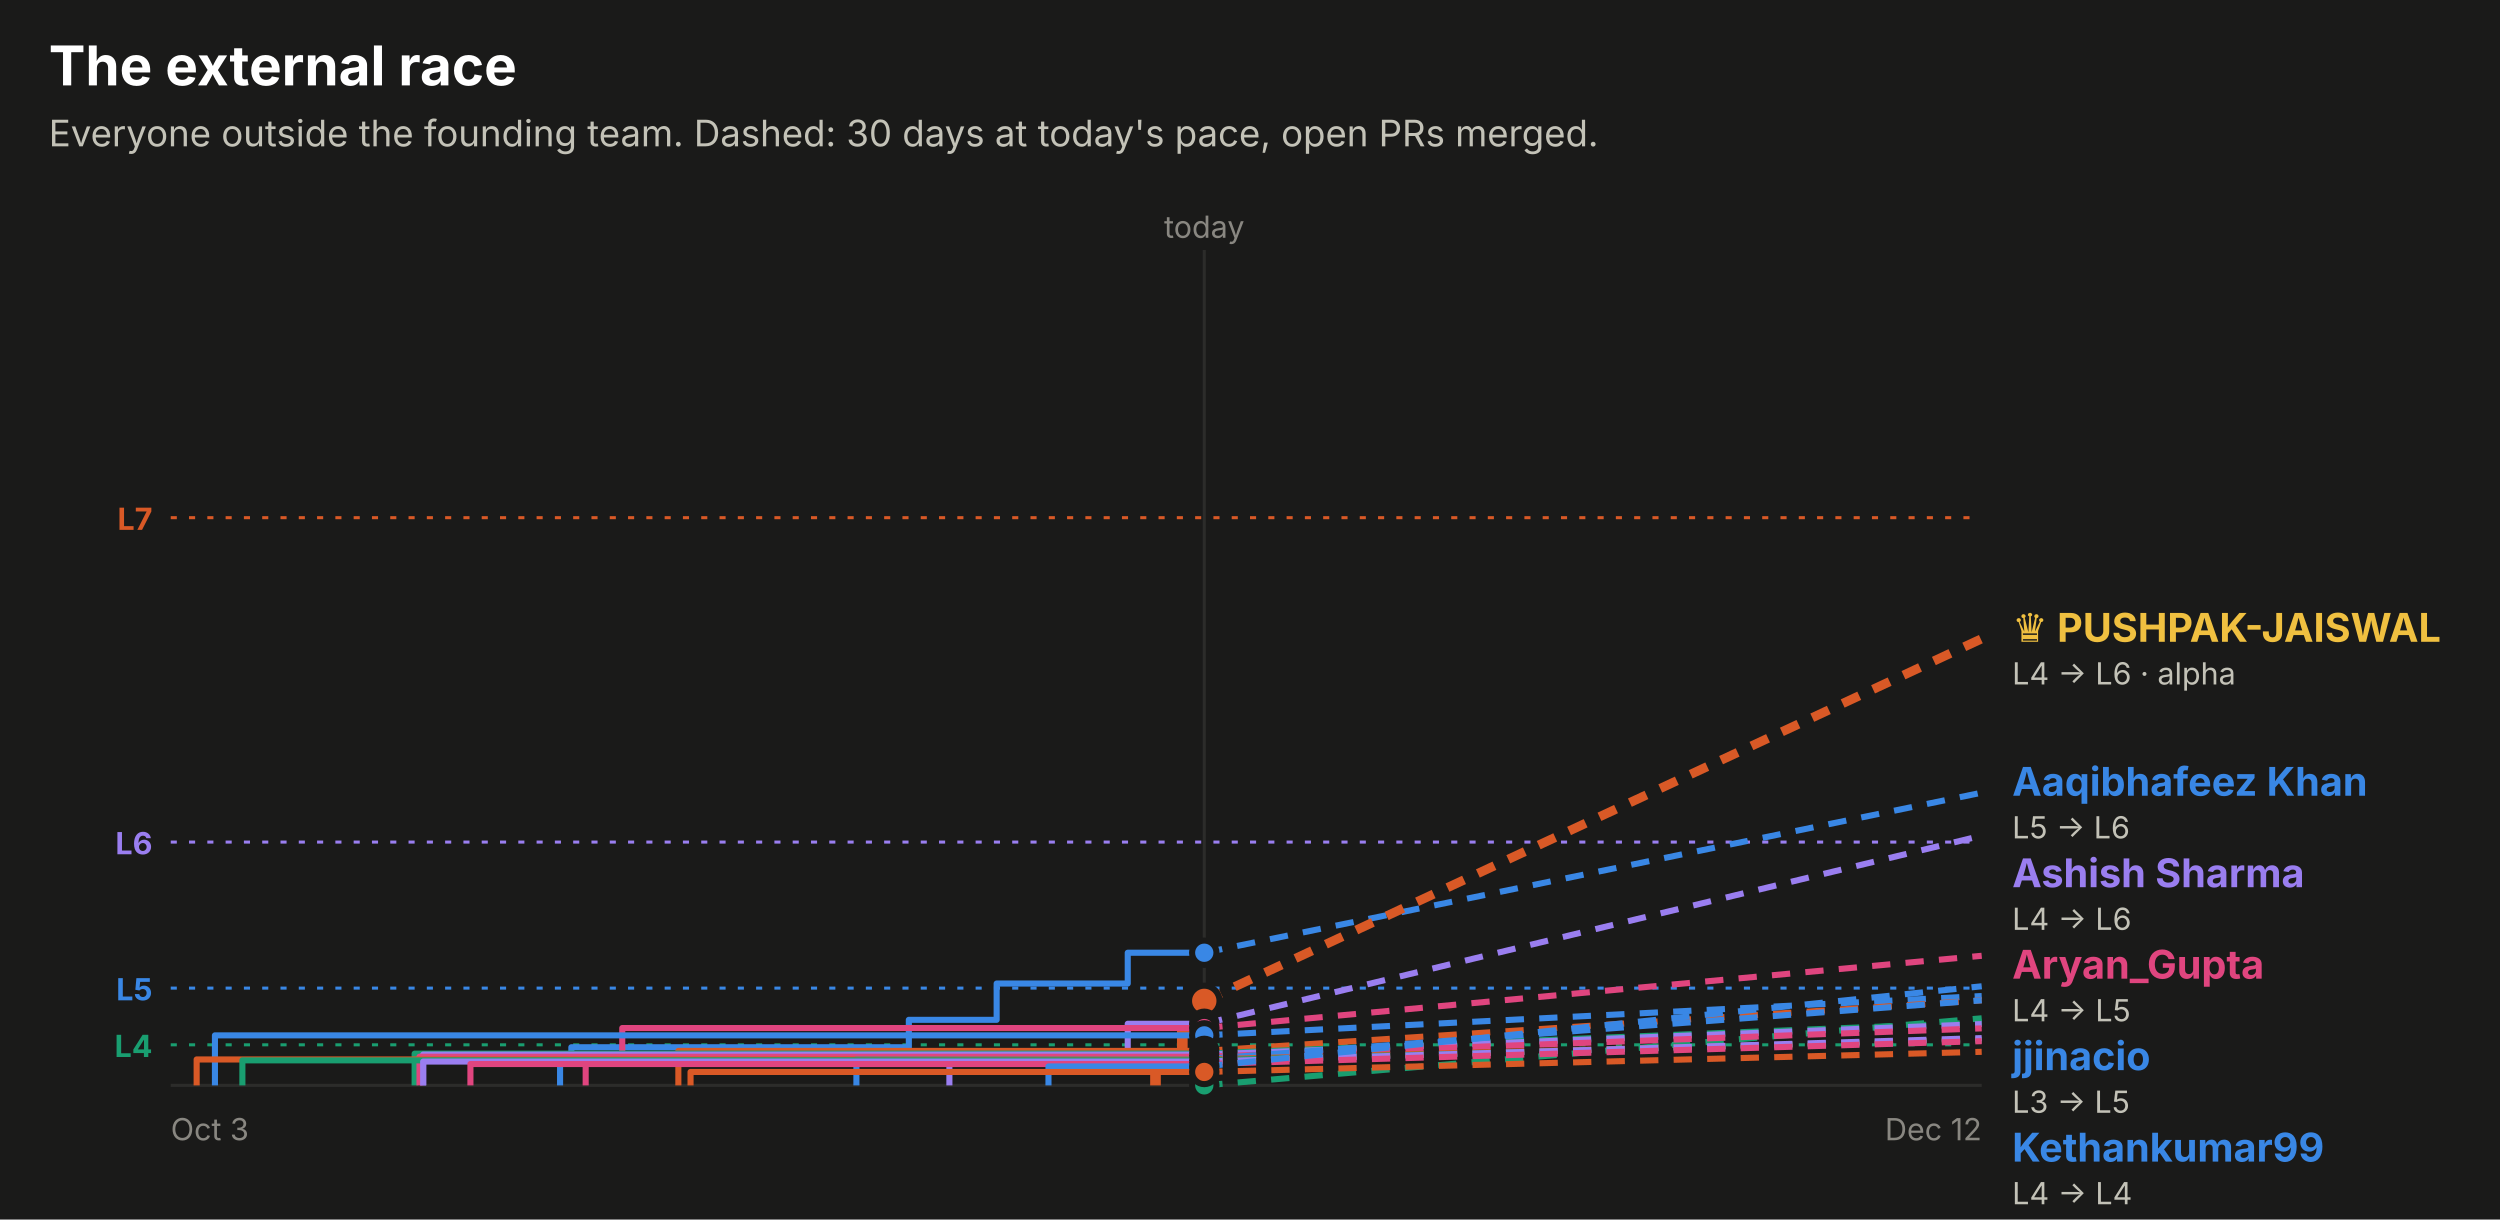
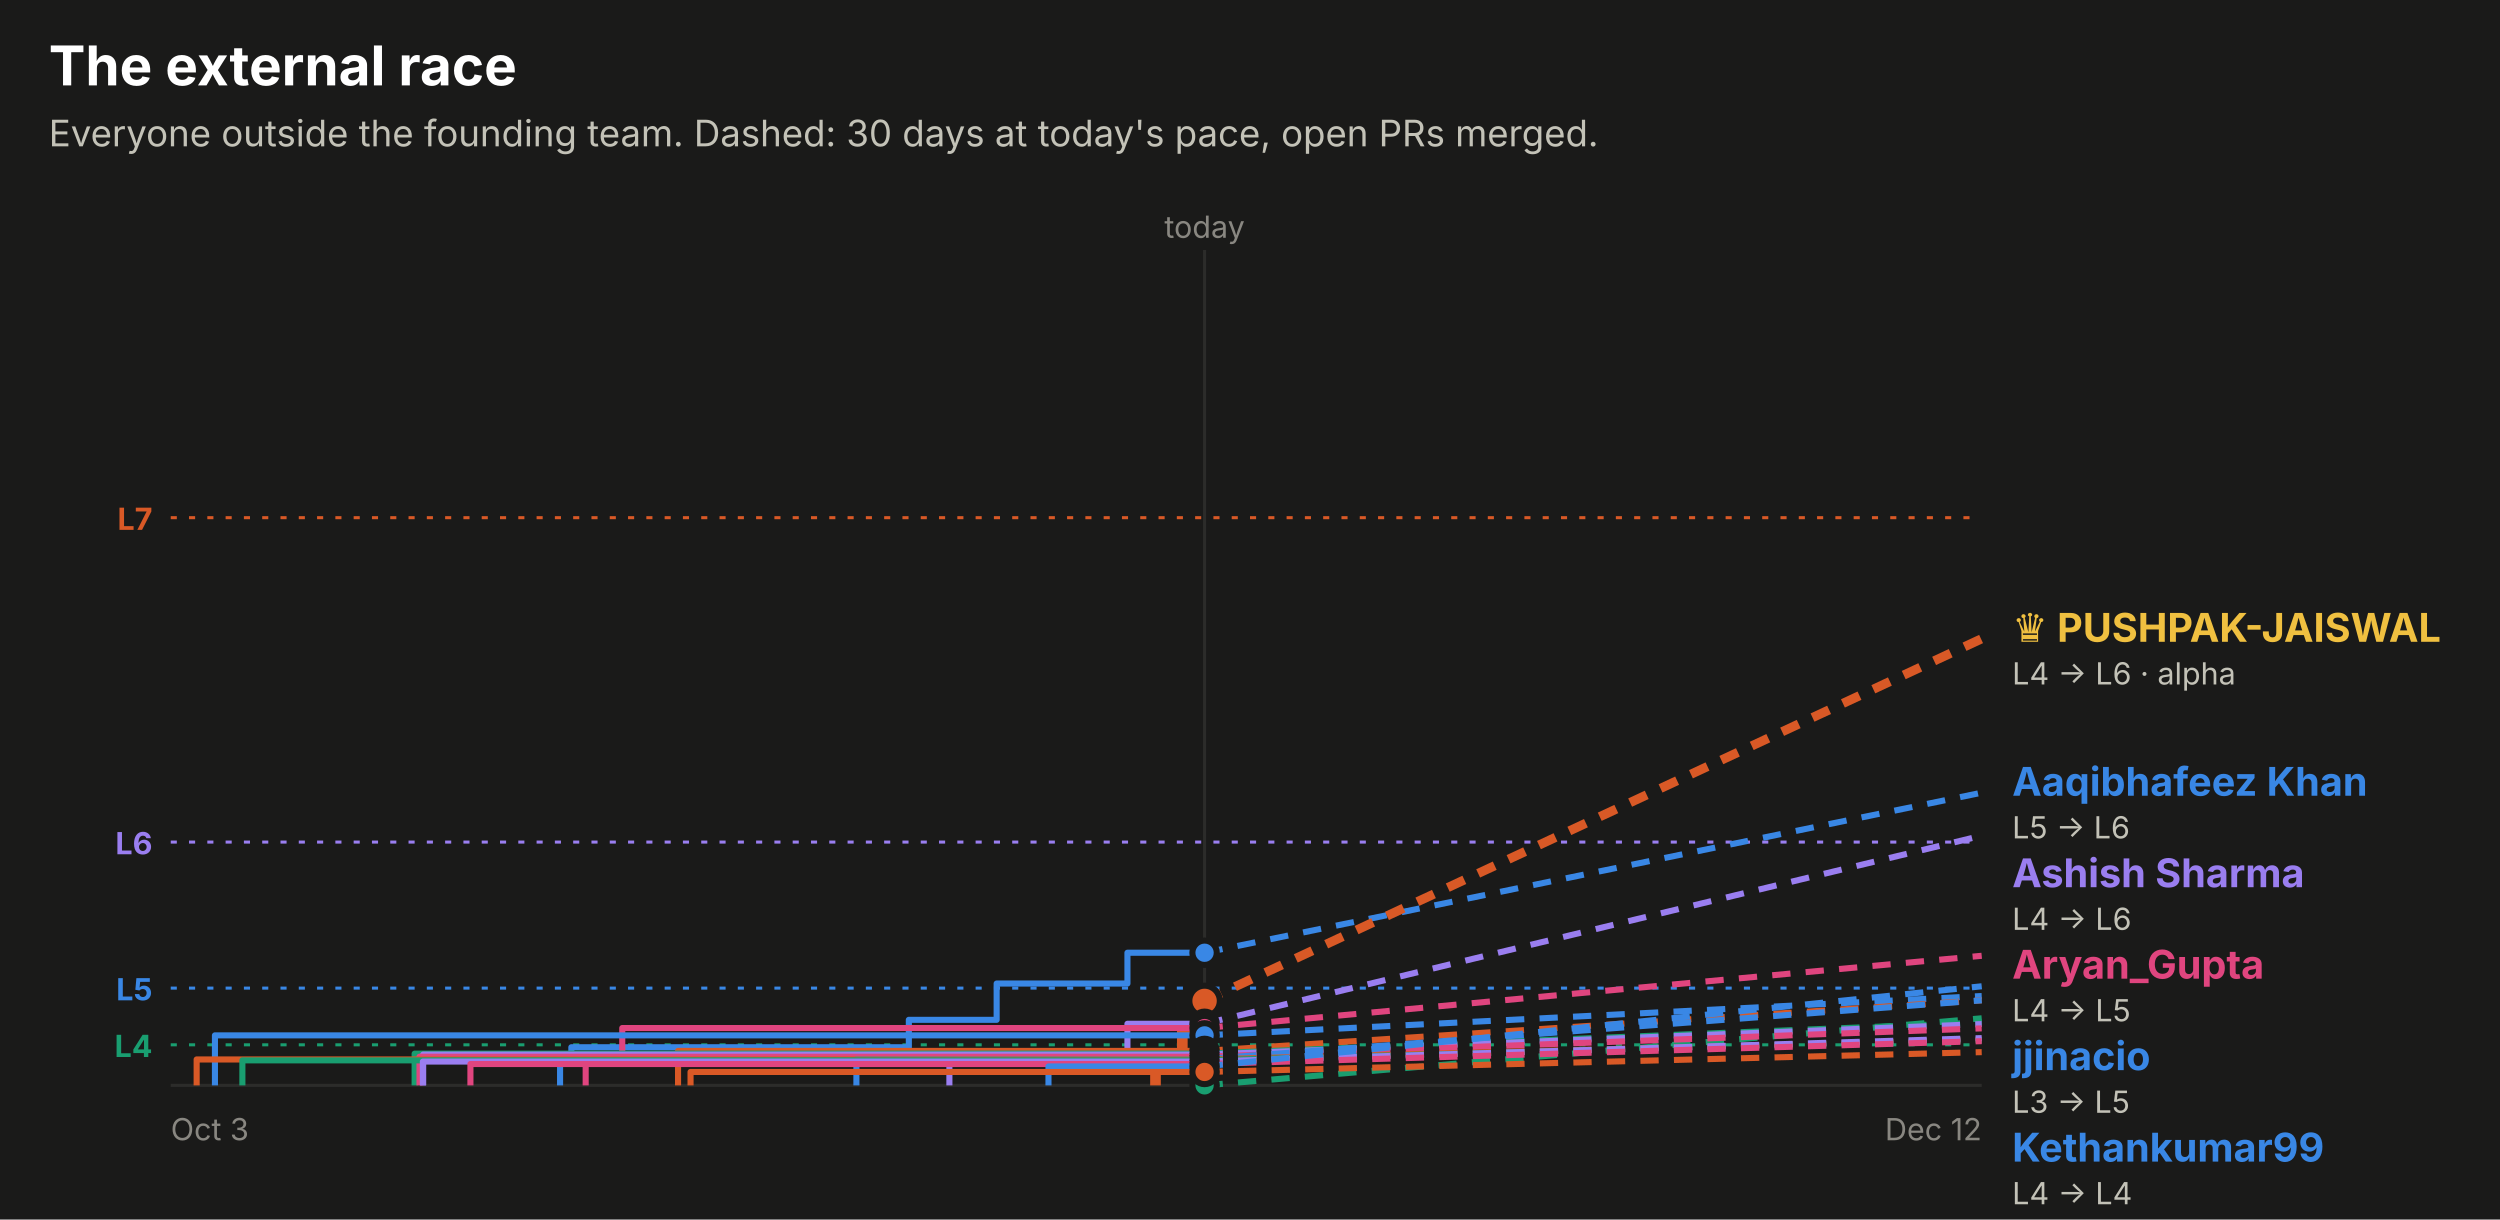
<svg xmlns="http://www.w3.org/2000/svg" width="820" height="400" viewBox="0 0 820 400" role="img" font-family="system-ui, -apple-system, 'Segoe UI', sans-serif">
  <rect x="0.0" y="0.0" width="820.0" height="400.0" rx="0" fill="#1a1a19" />
  <text x="16.0" y="28.0" fill="#ffffff" font-size="18" font-weight="700" text-anchor="start">The external race</text>
  <text x="16.0" y="48.0" fill="#c3c2b7" font-size="12" font-weight="400" text-anchor="start">Everyone outside the founding team. Dashed: 30 days at today's pace, open PRs merged.</text>
  <line x1="56" x2="650" y1="169.8" y2="169.8" stroke="#d95926" stroke-dasharray="2 4" />
  <text x="50.0" y="173.8" fill="#d95926" font-size="10" font-weight="700" text-anchor="end">L7</text>
  <line x1="56" x2="650" y1="276.2" y2="276.2" stroke="#9a7ef0" stroke-dasharray="2 4" />
  <text x="50.0" y="280.2" fill="#9a7ef0" font-size="10" font-weight="700" text-anchor="end">L6</text>
  <line x1="56" x2="650" y1="324.1" y2="324.1" stroke="#3987e5" stroke-dasharray="2 4" />
  <text x="50.0" y="328.1" fill="#3987e5" font-size="10" font-weight="700" text-anchor="end">L5</text>
  <line x1="56" x2="650" y1="342.7" y2="342.7" stroke="#199e70" stroke-dasharray="2 4" />
  <text x="50.0" y="346.7" fill="#199e70" font-size="10" font-weight="700" text-anchor="end">L4</text>
-   <line x1="395.0" x2="395.0" y1="82" y2="356" stroke="#2c2c2a" />
-   <text x="395.0" y="78.0" fill="#898781" font-size="10" font-weight="400" text-anchor="middle">today</text>
+   <line x1="395.1" x2="395.1" y1="82" y2="356" stroke="#2c2c2a" />
+   <text x="395.1" y="78.0" fill="#898781" font-size="10" font-weight="400" text-anchor="middle">today</text>
  <line x1="56" x2="650" y1="356" y2="356" stroke="#2c2c2a" />
  <text x="56.0" y="374.0" fill="#898781" font-size="10" font-weight="400" text-anchor="start">Oct 3</text>
  <text x="650.0" y="374.0" fill="#898781" font-size="10" font-weight="400" text-anchor="end">Dec 12</text>
-   <path d="M183.7,356.0 H183.7 V347.7 H187.4 V343.5 H298.1 V334.5 H326.9 V322.6 H369.9 V312.5 H395.0" fill="none" stroke="#3987e5" stroke-width="2" stroke-linejoin="round" />
-   <line x1="395.0" x2="650" y1="312.5" y2="260.0" stroke="#3987e5" stroke-width="2" stroke-dasharray="6 5" />
-   <circle cx="395.0" cy="312.5" r="4" fill="#3987e5" stroke="#1a1a19" stroke-width="2" />
-   <path d="M379.0,356.0 H379.0 V347.2 H387.8 V337.9 H394.8 V328.3 H395.0" fill="none" stroke="#d95926" stroke-width="3.5" stroke-linejoin="round" />
-   <line x1="395.0" x2="650" y1="328.3" y2="209.5" stroke="#d95926" stroke-width="3" stroke-dasharray="6 5" />
-   <circle cx="395.0" cy="328.3" r="5" fill="#d95926" stroke="#1a1a19" stroke-width="2" />
-   <path d="M395.0,356.0" fill="none" stroke="#199e70" stroke-width="2" stroke-linejoin="round" />
-   <line x1="395.0" x2="650" y1="356.0" y2="334.0" stroke="#199e70" stroke-width="2" stroke-dasharray="6 5" />
-   <circle cx="395.0" cy="356.0" r="4" fill="#199e70" stroke="#1a1a19" stroke-width="2" />
-   <path d="M311.4,356.0 H311.4 V345.2 H369.9 V335.8 H395.0" fill="none" stroke="#9a7ef0" stroke-width="2" stroke-linejoin="round" />
-   <line x1="395.0" x2="650" y1="335.8" y2="274.1" stroke="#9a7ef0" stroke-width="2" stroke-dasharray="6 5" />
-   <circle cx="395.0" cy="335.8" r="4" fill="#9a7ef0" stroke="#1a1a19" stroke-width="2" />
-   <path d="M192.1,356.0 H192.1 V348.9 H204.1 V337.2 H395.0" fill="none" stroke="#e0457f" stroke-width="2" stroke-linejoin="round" />
-   <line x1="395.0" x2="650" y1="337.2" y2="313.5" stroke="#e0457f" stroke-width="2" stroke-dasharray="6 5" />
-   <circle cx="395.0" cy="337.2" r="4" fill="#e0457f" stroke="#1a1a19" stroke-width="2" />
-   <path d="M70.5,356.0 H70.5 V339.6 H395.0" fill="none" stroke="#3987e5" stroke-width="2" stroke-linejoin="round" />
-   <line x1="395.0" x2="650" y1="339.6" y2="326.7" stroke="#3987e5" stroke-width="2" stroke-dasharray="6 5" />
-   <circle cx="395.0" cy="339.6" r="4" fill="#3987e5" stroke="#1a1a19" stroke-width="2" />
-   <path d="M222.5,356.0 H222.5 V344.7 H395.0" fill="none" stroke="#d95926" stroke-width="2" stroke-linejoin="round" />
-   <line x1="395.0" x2="650" y1="344.7" y2="328.1" stroke="#d95926" stroke-width="2" stroke-dasharray="6 5" />
-   <circle cx="395.0" cy="344.7" r="4" fill="#d95926" stroke="#1a1a19" stroke-width="2" />
-   <path d="M136.0,356.0 H136.0 V345.6 H395.0" fill="none" stroke="#199e70" stroke-width="2" stroke-linejoin="round" />
-   <line x1="395.0" x2="650" y1="345.6" y2="335.4" stroke="#199e70" stroke-width="2" stroke-dasharray="6 5" />
-   <circle cx="395.0" cy="345.6" r="4" fill="#199e70" stroke="#1a1a19" stroke-width="2" />
-   <path d="M138.8,356.0 H138.8 V345.9 H395.0" fill="none" stroke="#9a7ef0" stroke-width="2" stroke-linejoin="round" />
-   <line x1="395.0" x2="650" y1="345.9" y2="335.9" stroke="#9a7ef0" stroke-width="2" stroke-dasharray="6 5" />
-   <circle cx="395.0" cy="345.9" r="4" fill="#9a7ef0" stroke="#1a1a19" stroke-width="2" />
-   <path d="M137.6,356.0 H137.6 V346.6 H395.0" fill="none" stroke="#e0457f" stroke-width="2" stroke-linejoin="round" />
-   <line x1="395.0" x2="650" y1="346.6" y2="337.3" stroke="#e0457f" stroke-width="2" stroke-dasharray="6 5" />
-   <circle cx="395.0" cy="346.6" r="4" fill="#e0457f" stroke="#1a1a19" stroke-width="2" />
-   <path d="M280.9,356.0 H280.9 V347.4 H395.0" fill="none" stroke="#3987e5" stroke-width="2" stroke-linejoin="round" />
-   <line x1="395.0" x2="650" y1="347.4" y2="328.1" stroke="#3987e5" stroke-width="2" stroke-dasharray="6 5" />
-   <circle cx="395.0" cy="347.4" r="4" fill="#3987e5" stroke="#1a1a19" stroke-width="2" />
-   <path d="M64.5,356.0 H64.5 V347.5 H395.0" fill="none" stroke="#d95926" stroke-width="2" stroke-linejoin="round" />
-   <line x1="395.0" x2="650" y1="347.5" y2="341.0" stroke="#d95926" stroke-width="2" stroke-dasharray="6 5" />
-   <circle cx="395.0" cy="347.5" r="4" fill="#d95926" stroke="#1a1a19" stroke-width="2" />
-   <path d="M79.5,356.0 H79.5 V347.8 H395.0" fill="none" stroke="#199e70" stroke-width="2" stroke-linejoin="round" />
-   <line x1="395.0" x2="650" y1="347.8" y2="341.2" stroke="#199e70" stroke-width="2" stroke-dasharray="6 5" />
-   <circle cx="395.0" cy="347.8" r="4" fill="#199e70" stroke="#1a1a19" stroke-width="2" />
-   <path d="M138.8,356.0 H138.8 V348.2 H395.0" fill="none" stroke="#9a7ef0" stroke-width="2" stroke-linejoin="round" />
-   <line x1="395.0" x2="650" y1="348.2" y2="340.5" stroke="#9a7ef0" stroke-width="2" stroke-dasharray="6 5" />
-   <circle cx="395.0" cy="348.2" r="4" fill="#9a7ef0" stroke="#1a1a19" stroke-width="2" />
-   <path d="M154.3,356.0 H154.3 V349.0 H395.0" fill="none" stroke="#e0457f" stroke-width="2" stroke-linejoin="round" />
-   <line x1="395.0" x2="650" y1="349.0" y2="341.5" stroke="#e0457f" stroke-width="2" stroke-dasharray="6 5" />
-   <circle cx="395.0" cy="349.0" r="4" fill="#e0457f" stroke="#1a1a19" stroke-width="2" />
-   <path d="M343.9,356.0 H343.9 V349.8 H395.0" fill="none" stroke="#3987e5" stroke-width="2" stroke-linejoin="round" />
-   <line x1="395.0" x2="650" y1="349.8" y2="323.5" stroke="#3987e5" stroke-width="2" stroke-dasharray="6 5" />
-   <circle cx="395.0" cy="349.8" r="4" fill="#3987e5" stroke="#1a1a19" stroke-width="2" />
-   <path d="M226.5,356.0 H226.5 V351.6 H395.0" fill="none" stroke="#d95926" stroke-width="2" stroke-linejoin="round" />
-   <line x1="395.0" x2="650" y1="351.6" y2="345.0" stroke="#d95926" stroke-width="2" stroke-dasharray="6 5" />
-   <circle cx="395.0" cy="351.6" r="4" fill="#d95926" stroke="#1a1a19" stroke-width="2" />
+   <path d="M183.7,356.0 H183.7 V347.7 H187.4 V343.5 H298.1 V334.5 H326.9 V322.6 H369.8 V312.5 H395.1" fill="none" stroke="#3987e5" stroke-width="2" stroke-linejoin="round" />
+   <line x1="395.1" x2="650" y1="312.5" y2="260.0" stroke="#3987e5" stroke-width="2" stroke-dasharray="6 5" />
+   <circle cx="395.1" cy="312.5" r="4" fill="#3987e5" stroke="#1a1a19" stroke-width="2" />
+   <path d="M379.0,356.0 H379.0 V347.2 H387.8 V337.9 H394.7 V328.3 H395.1" fill="none" stroke="#d95926" stroke-width="3.5" stroke-linejoin="round" />
+   <line x1="395.1" x2="650" y1="328.3" y2="209.5" stroke="#d95926" stroke-width="3" stroke-dasharray="6 5" />
+   <circle cx="395.1" cy="328.3" r="5" fill="#d95926" stroke="#1a1a19" stroke-width="2" />
+   <path d="M395.1,356.0" fill="none" stroke="#199e70" stroke-width="2" stroke-linejoin="round" />
+   <line x1="395.1" x2="650" y1="356.0" y2="334.0" stroke="#199e70" stroke-width="2" stroke-dasharray="6 5" />
+   <circle cx="395.1" cy="356.0" r="4" fill="#199e70" stroke="#1a1a19" stroke-width="2" />
+   <path d="M311.4,356.0 H311.4 V345.2 H369.8 V335.8 H395.1" fill="none" stroke="#9a7ef0" stroke-width="2" stroke-linejoin="round" />
+   <line x1="395.1" x2="650" y1="335.8" y2="274.1" stroke="#9a7ef0" stroke-width="2" stroke-dasharray="6 5" />
+   <circle cx="395.1" cy="335.8" r="4" fill="#9a7ef0" stroke="#1a1a19" stroke-width="2" />
+   <path d="M192.1,356.0 H192.1 V348.9 H204.1 V337.2 H395.1" fill="none" stroke="#e0457f" stroke-width="2" stroke-linejoin="round" />
+   <line x1="395.1" x2="650" y1="337.2" y2="313.5" stroke="#e0457f" stroke-width="2" stroke-dasharray="6 5" />
+   <circle cx="395.1" cy="337.2" r="4" fill="#e0457f" stroke="#1a1a19" stroke-width="2" />
+   <path d="M70.5,356.0 H70.5 V339.6 H395.1" fill="none" stroke="#3987e5" stroke-width="2" stroke-linejoin="round" />
+   <line x1="395.1" x2="650" y1="339.6" y2="326.7" stroke="#3987e5" stroke-width="2" stroke-dasharray="6 5" />
+   <circle cx="395.1" cy="339.6" r="4" fill="#3987e5" stroke="#1a1a19" stroke-width="2" />
+   <path d="M222.4,356.0 H222.4 V344.7 H395.1" fill="none" stroke="#d95926" stroke-width="2" stroke-linejoin="round" />
+   <line x1="395.1" x2="650" y1="344.7" y2="328.1" stroke="#d95926" stroke-width="2" stroke-dasharray="6 5" />
+   <circle cx="395.1" cy="344.7" r="4" fill="#d95926" stroke="#1a1a19" stroke-width="2" />
+   <path d="M136.0,356.0 H136.0 V345.6 H395.1" fill="none" stroke="#199e70" stroke-width="2" stroke-linejoin="round" />
+   <line x1="395.1" x2="650" y1="345.6" y2="335.4" stroke="#199e70" stroke-width="2" stroke-dasharray="6 5" />
+   <circle cx="395.1" cy="345.6" r="4" fill="#199e70" stroke="#1a1a19" stroke-width="2" />
+   <path d="M138.8,356.0 H138.8 V345.9 H395.1" fill="none" stroke="#9a7ef0" stroke-width="2" stroke-linejoin="round" />
+   <line x1="395.1" x2="650" y1="345.9" y2="335.9" stroke="#9a7ef0" stroke-width="2" stroke-dasharray="6 5" />
+   <circle cx="395.1" cy="345.9" r="4" fill="#9a7ef0" stroke="#1a1a19" stroke-width="2" />
+   <path d="M137.6,356.0 H137.6 V346.6 H395.1" fill="none" stroke="#e0457f" stroke-width="2" stroke-linejoin="round" />
+   <line x1="395.1" x2="650" y1="346.6" y2="337.3" stroke="#e0457f" stroke-width="2" stroke-dasharray="6 5" />
+   <circle cx="395.1" cy="346.6" r="4" fill="#e0457f" stroke="#1a1a19" stroke-width="2" />
+   <path d="M280.9,356.0 H280.9 V347.4 H395.1" fill="none" stroke="#3987e5" stroke-width="2" stroke-linejoin="round" />
+   <line x1="395.1" x2="650" y1="347.4" y2="328.1" stroke="#3987e5" stroke-width="2" stroke-dasharray="6 5" />
+   <circle cx="395.1" cy="347.4" r="4" fill="#3987e5" stroke="#1a1a19" stroke-width="2" />
+   <path d="M64.5,356.0 H64.5 V347.5 H395.1" fill="none" stroke="#d95926" stroke-width="2" stroke-linejoin="round" />
+   <line x1="395.1" x2="650" y1="347.5" y2="341.0" stroke="#d95926" stroke-width="2" stroke-dasharray="6 5" />
+   <circle cx="395.1" cy="347.5" r="4" fill="#d95926" stroke="#1a1a19" stroke-width="2" />
+   <path d="M79.5,356.0 H79.5 V347.8 H395.1" fill="none" stroke="#199e70" stroke-width="2" stroke-linejoin="round" />
+   <line x1="395.1" x2="650" y1="347.8" y2="341.2" stroke="#199e70" stroke-width="2" stroke-dasharray="6 5" />
+   <circle cx="395.1" cy="347.8" r="4" fill="#199e70" stroke="#1a1a19" stroke-width="2" />
+   <path d="M138.7,356.0 H138.7 V348.2 H395.1" fill="none" stroke="#9a7ef0" stroke-width="2" stroke-linejoin="round" />
+   <line x1="395.1" x2="650" y1="348.2" y2="340.5" stroke="#9a7ef0" stroke-width="2" stroke-dasharray="6 5" />
+   <circle cx="395.1" cy="348.2" r="4" fill="#9a7ef0" stroke="#1a1a19" stroke-width="2" />
+   <path d="M154.3,356.0 H154.3 V349.0 H395.1" fill="none" stroke="#e0457f" stroke-width="2" stroke-linejoin="round" />
+   <line x1="395.1" x2="650" y1="349.0" y2="341.5" stroke="#e0457f" stroke-width="2" stroke-dasharray="6 5" />
+   <circle cx="395.1" cy="349.0" r="4" fill="#e0457f" stroke="#1a1a19" stroke-width="2" />
+   <path d="M343.9,356.0 H343.9 V349.8 H395.1" fill="none" stroke="#3987e5" stroke-width="2" stroke-linejoin="round" />
+   <line x1="395.1" x2="650" y1="349.8" y2="323.5" stroke="#3987e5" stroke-width="2" stroke-dasharray="6 5" />
+   <circle cx="395.1" cy="349.8" r="4" fill="#3987e5" stroke="#1a1a19" stroke-width="2" />
+   <path d="M226.5,356.0 H226.5 V351.6 H395.1" fill="none" stroke="#d95926" stroke-width="2" stroke-linejoin="round" />
+   <line x1="395.1" x2="650" y1="351.6" y2="345.1" stroke="#d95926" stroke-width="2" stroke-dasharray="6 5" />
+   <circle cx="395.1" cy="351.6" r="4" fill="#d95926" stroke="#1a1a19" stroke-width="2" />
  <text x="660.0" y="210.5" fill="#f0c040" font-size="13" font-weight="700" text-anchor="start">♛ PUSHPAK-JAISWAL</text>
  <text x="660.0" y="224.5" fill="#c3c2b7" font-size="10" font-weight="400" text-anchor="start">L4 → L6 · alpha</text>
  <text x="660.0" y="261.0" fill="#3987e5" font-size="13" font-weight="700" text-anchor="start">Aaqibhafeez Khan</text>
  <text x="660.0" y="275.0" fill="#c3c2b7" font-size="10" font-weight="400" text-anchor="start">L5 → L6</text>
  <text x="660.0" y="291.0" fill="#9a7ef0" font-size="13" font-weight="700" text-anchor="start">Ashish Sharma</text>
  <text x="660.0" y="305.0" fill="#c3c2b7" font-size="10" font-weight="400" text-anchor="start">L4 → L6</text>
  <text x="660.0" y="321.0" fill="#e0457f" font-size="13" font-weight="700" text-anchor="start">Aryan_Gupta</text>
  <text x="660.0" y="335.0" fill="#c3c2b7" font-size="10" font-weight="400" text-anchor="start">L4 → L5</text>
  <text x="660.0" y="351.0" fill="#3987e5" font-size="13" font-weight="700" text-anchor="start">jjinacio</text>
  <text x="660.0" y="365.0" fill="#c3c2b7" font-size="10" font-weight="400" text-anchor="start">L3 → L5</text>
  <text x="660.0" y="381.0" fill="#3987e5" font-size="13" font-weight="700" text-anchor="start">Kethankumar99</text>
  <text x="660.0" y="395.0" fill="#c3c2b7" font-size="10" font-weight="400" text-anchor="start">L4 → L4</text>
  <text x="660.0" y="411.0" fill="#d95926" font-size="13" font-weight="700" text-anchor="start">Sanjay K</text>
  <text x="660.0" y="425.0" fill="#c3c2b7" font-size="10" font-weight="400" text-anchor="start">L3 → L4</text>
  <text x="660.0" y="441.0" fill="#3987e5" font-size="13" font-weight="700" text-anchor="start">Sarthak Gupta</text>
  <text x="660.0" y="455.0" fill="#c3c2b7" font-size="10" font-weight="400" text-anchor="start">L3 → L4</text>
  <text x="660.0" y="471.0" fill="#199e70" font-size="13" font-weight="700" text-anchor="start">amalsaidov</text>
  <text x="660.0" y="485.0" fill="#c3c2b7" font-size="10" font-weight="400" text-anchor="start">L3 → L4</text>
  <text x="660.0" y="501.0" fill="#199e70" font-size="13" font-weight="700" text-anchor="start">danielstack</text>
  <text x="660.0" y="515.0" fill="#c3c2b7" font-size="10" font-weight="400" text-anchor="start">L3 → L4</text>
  <text x="660.0" y="531.0" fill="#9a7ef0" font-size="13" font-weight="700" text-anchor="start">PIYUSH BIPIN VARULE</text>
  <text x="660.0" y="545.0" fill="#c3c2b7" font-size="10" font-weight="400" text-anchor="start">L3 → L4</text>
  <text x="660.0" y="561.0" fill="#e0457f" font-size="13" font-weight="700" text-anchor="start">Aseel012</text>
  <text x="660.0" y="575.0" fill="#c3c2b7" font-size="10" font-weight="400" text-anchor="start">L3 → L4</text>
  <text x="660.0" y="591.0" fill="#9a7ef0" font-size="13" font-weight="700" text-anchor="start">kelseyben10</text>
  <text x="660.0" y="605.0" fill="#c3c2b7" font-size="10" font-weight="400" text-anchor="start">L3 → L4</text>
  <text x="660.0" y="621.0" fill="#d95926" font-size="13" font-weight="700" text-anchor="start">senthilkumar-r</text>
  <text x="660.0" y="635.0" fill="#c3c2b7" font-size="10" font-weight="400" text-anchor="start">L3 → L4</text>
  <text x="660.0" y="651.0" fill="#199e70" font-size="13" font-weight="700" text-anchor="start">GalaktusSK</text>
  <text x="660.0" y="665.0" fill="#c3c2b7" font-size="10" font-weight="400" text-anchor="start">L3 → L4</text>
  <text x="660.0" y="681.0" fill="#e0457f" font-size="13" font-weight="700" text-anchor="start">Ashish Gupta</text>
  <text x="660.0" y="695.0" fill="#c3c2b7" font-size="10" font-weight="400" text-anchor="start">L3 → L4</text>
  <text x="660.0" y="711.0" fill="#d95926" font-size="13" font-weight="700" text-anchor="start">!HuerteDev</text>
  <text x="660.0" y="725.0" fill="#c3c2b7" font-size="10" font-weight="400" text-anchor="start">L3 → L3</text>
</svg>
